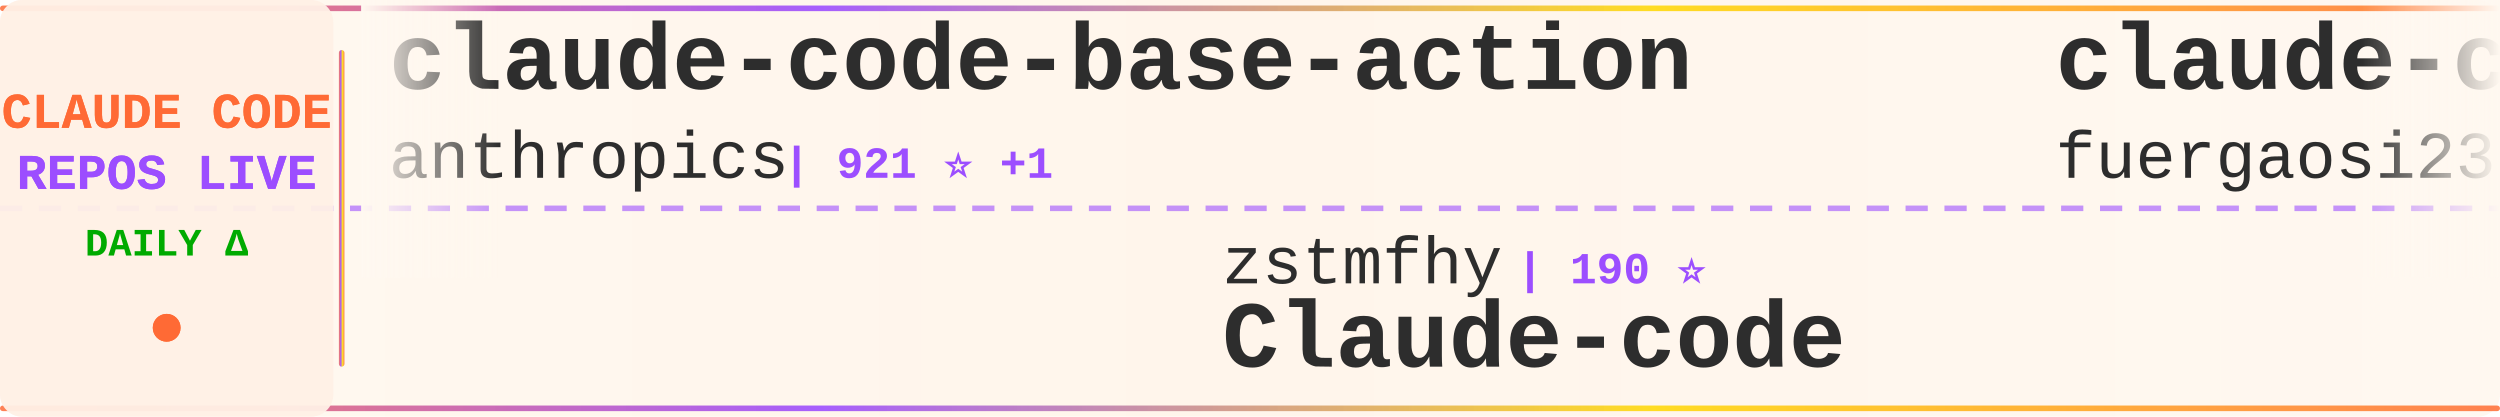
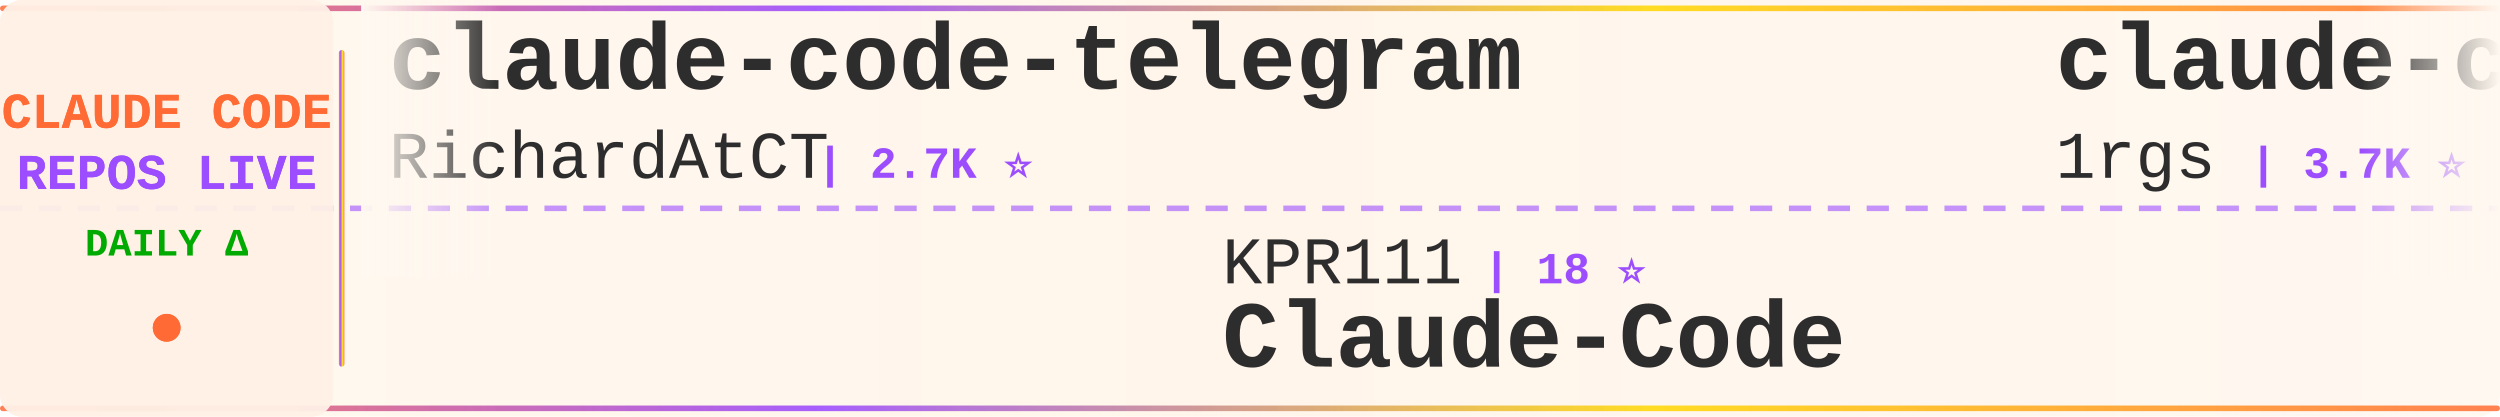
<svg xmlns="http://www.w3.org/2000/svg" width="900" height="150">
  <defs>
    <linearGradient id="tickerBg" x1="0%" y1="0%" x2="100%" y2="0%">
      <stop offset="0%" style="stop-color:#fff8f0;stop-opacity:0.98" />
      <stop offset="50%" style="stop-color:#fff5eb;stop-opacity:1" />
      <stop offset="100%" style="stop-color:#fff8f0;stop-opacity:0.98" />
    </linearGradient>
    <linearGradient id="borderGrad" x1="0%" y1="0%" x2="100%" y2="0%">
      <stop offset="0%" style="stop-color:#FF6B35;stop-opacity:0.85">
        <animate attributeName="stop-opacity" values="0.85;1;0.85" dur="2s" repeatCount="indefinite" />
      </stop>
      <stop offset="33%" style="stop-color:#9C4EFF;stop-opacity:0.9">
        <animate attributeName="stop-opacity" values="0.9;1;0.9" dur="2.2s" repeatCount="indefinite" />
      </stop>
      <stop offset="66%" style="stop-color:#FFD700;stop-opacity:0.85">
        <animate attributeName="stop-opacity" values="0.85;1;0.85" dur="1.8s" repeatCount="indefinite" />
      </stop>
      <stop offset="100%" style="stop-color:#FF6B35;stop-opacity:0.85">
        <animate attributeName="stop-opacity" values="0.85;1;0.85" dur="2s" repeatCount="indefinite" />
      </stop>
    </linearGradient>
    <filter id="textGlow">
      <feGaussianBlur stdDeviation="0.15" result="coloredBlur" />
      <feMerge>
        <feMergeNode in="coloredBlur" />
        <feMergeNode in="SourceGraphic" />
      </feMerge>
    </filter>
    <filter id="metricGlow">
      <feGaussianBlur stdDeviation="0.2" result="coloredBlur" />
      <feMerge>
        <feMergeNode in="coloredBlur" />
        <feMergeNode in="SourceGraphic" />
      </feMerge>
    </filter>
    <linearGradient id="leftFade" x1="0%" y1="0%" x2="100%" y2="0%">
      <stop offset="0%" style="stop-color:#fff8f0;stop-opacity:1" />
      <stop offset="100%" style="stop-color:#fff8f0;stop-opacity:0" />
    </linearGradient>
    <linearGradient id="rightFade" x1="0%" y1="0%" x2="100%" y2="0%">
      <stop offset="0%" style="stop-color:#fff8f0;stop-opacity:0" />
      <stop offset="100%" style="stop-color:#fff8f0;stop-opacity:1" />
    </linearGradient>
  </defs>
  <rect width="900" height="150" fill="url(#tickerBg)" rx="8" />
  <rect x="0" y="2" width="900" height="2" fill="url(#borderGrad)" rx="1" />
  <rect x="0" y="146" width="900" height="2" fill="url(#borderGrad)" rx="1" />
  <line x1="0" y1="75" x2="900" y2="75" stroke="#9C4EFF" stroke-width="2" stroke-dasharray="8 6" opacity="0.6" />
  <rect x="0" y="0" width="120" height="150" fill="#fff0e6" opacity="0.95" rx="8" />
  <text x="60" y="46" font-family="'Courier New', monospace" font-size="18" font-weight="bold" fill="#FF6B35" text-anchor="middle" filter="url(#textGlow)">
    CLAUDE CODE
  </text>
  <text x="60" y="68" font-family="'Courier New', monospace" font-size="18" font-weight="bold" fill="#9C4EFF" text-anchor="middle" filter="url(#textGlow)">
    REPOS LIVE
  </text>
  <text x="60" y="92" font-family="'Courier New', monospace" font-size="14" font-weight="bold" fill="#00aa00" text-anchor="middle">
    DAILY Δ
  </text>
  <circle cx="60" cy="118" r="5" fill="#FF6B35" filter="url(#metricGlow)">
    <animate attributeName="r" values="4;6;4" dur="1.5s" repeatCount="indefinite" />
    <animate attributeName="opacity" values="0.6;1;0.6" dur="1.5s" repeatCount="indefinite" />
  </circle>
  <rect x="122" y="18" width="2" height="114" fill="url(#borderGrad)" rx="1" />
  <clipPath id="tickerClip">
    <rect x="130" y="0" width="770" height="150" />
  </clipPath>
  <g clip-path="url(#tickerClip)">
    <g id="tickerItems">
      <animateTransform attributeName="transform" attributeType="XML" type="translate" from="0 0" to="-3000 0" dur="54s" repeatCount="indefinite" />
      <g transform="translate(0, 0)">
-         <text x="140" y="32" font-family="'Courier New', monospace" font-size="34" font-weight="bold" fill="#2d2d2d">claude-code-base-action</text>
-         <text x="140" y="64" font-family="'Courier New', monospace" font-size="24" font-weight="normal" fill="#2d2d2d" opacity="1.0">anthropics</text>
-         <text x="282" y="64" font-family="'Courier New', monospace" font-size="16" font-weight="bold" fill="#9C4EFF"> | 921 ⭐ +1</text>
+         <text x="140" y="32" font-family="'Courier New', monospace" font-size="34" font-weight="bold" fill="#2d2d2d">claude-code-telegram</text>
+         <text x="140" y="64" font-family="'Courier New', monospace" font-size="24" font-weight="normal" fill="#2d2d2d" opacity="1.0">RichardAtCT</text>
+         <text x="294" y="64" font-family="'Courier New', monospace" font-size="16" font-weight="bold" fill="#9C4EFF"> | 2.7K ⭐</text>
      </g>
      <g transform="translate(300, 0)">
-         <text x="140" y="102" font-family="'Courier New', monospace" font-size="24" font-weight="normal" fill="#2d2d2d" opacity="1.0">zstmfhy</text>
-         <text x="246" y="102" font-family="'Courier New', monospace" font-size="16" font-weight="bold" fill="#9C4EFF"> | 190 ⭐</text>
-         <text x="140" y="132" font-family="'Courier New', monospace" font-size="34" font-weight="bold" fill="#2d2d2d">Claude-code</text>
+         <text x="140" y="102" font-family="'Courier New', monospace" font-size="24" font-weight="normal" fill="#2d2d2d" opacity="1.0">KPR111</text>
+         <text x="234" y="102" font-family="'Courier New', monospace" font-size="16" font-weight="bold" fill="#9C4EFF"> | 18 ⭐</text>
+         <text x="140" y="132" font-family="'Courier New', monospace" font-size="34" font-weight="bold" fill="#2d2d2d">Claude-Code</text>
      </g>
      <g transform="translate(600, 0)">
        <text x="140" y="32" font-family="'Courier New', monospace" font-size="34" font-weight="bold" fill="#2d2d2d">claude-code-proxy</text>
-         <text x="140" y="64" font-family="'Courier New', monospace" font-size="24" font-weight="normal" fill="#2d2d2d" opacity="1.0">fuergaosi233</text>
-         <text x="306" y="64" font-family="'Courier New', monospace" font-size="16" font-weight="bold" fill="#9C4EFF"> | 2.8K ⭐</text>
+         <text x="140" y="64" font-family="'Courier New', monospace" font-size="24" font-weight="normal" fill="#2d2d2d" opacity="1.0">1rgs</text>
+         <text x="210" y="64" font-family="'Courier New', monospace" font-size="16" font-weight="bold" fill="#9C4EFF"> | 3.7K ⭐</text>
      </g>
      <g transform="translate(900, 0)">
-         <text x="140" y="102" font-family="'Courier New', monospace" font-size="24" font-weight="normal" fill="#2d2d2d" opacity="1.0">VoltAgent</text>
-         <text x="270" y="102" font-family="'Courier New', monospace" font-size="16" font-weight="bold" fill="#9C4EFF"> | 23.6K ⭐ +4</text>
-         <text x="140" y="132" font-family="'Courier New', monospace" font-size="34" font-weight="bold" fill="#2d2d2d">awesome-claude-code-suba...</text>
+         <text x="140" y="102" font-family="'Courier New', monospace" font-size="24" font-weight="normal" fill="#2d2d2d" opacity="1.0">repowise-dev</text>
+         <text x="306" y="102" font-family="'Courier New', monospace" font-size="16" font-weight="bold" fill="#9C4EFF"> | 1.2K ⭐ -1</text>
+         <text x="140" y="132" font-family="'Courier New', monospace" font-size="34" font-weight="bold" fill="#2d2d2d">claude-code-prompts</text>
      </g>
      <g transform="translate(1200, 0)">
-         <text x="140" y="32" font-family="'Courier New', monospace" font-size="34" font-weight="bold" fill="#2d2d2d">arcads-claude-code</text>
-         <text x="140" y="64" font-family="'Courier New', monospace" font-size="24" font-weight="normal" fill="#2d2d2d" opacity="1.0">krusemediallc</text>
-         <text x="318" y="64" font-family="'Courier New', monospace" font-size="16" font-weight="bold" fill="#9C4EFF"> | 1.0K ⭐ +1</text>
+         <text x="140" y="32" font-family="'Courier New', monospace" font-size="34" font-weight="bold" fill="#2d2d2d">claude-code-cheat-sheet</text>
+         <text x="140" y="64" font-family="'Courier New', monospace" font-size="24" font-weight="normal" fill="#2d2d2d" opacity="1.0">Njengah</text>
+         <text x="246" y="64" font-family="'Courier New', monospace" font-size="16" font-weight="bold" fill="#9C4EFF"> | 1.9K ⭐</text>
      </g>
      <g transform="translate(1500, 0)">
-         <text x="140" y="102" font-family="'Courier New', monospace" font-size="24" font-weight="normal" fill="#2d2d2d" opacity="1.0">edmund-io</text>
-         <text x="270" y="102" font-family="'Courier New', monospace" font-size="16" font-weight="bold" fill="#9C4EFF"> | 1.5K ⭐</text>
-         <text x="140" y="132" font-family="'Courier New', monospace" font-size="34" font-weight="bold" fill="#2d2d2d">edmunds-claude-code</text>
+         <text x="140" y="102" font-family="'Courier New', monospace" font-size="24" font-weight="normal" fill="#2d2d2d" opacity="1.0">AICoderTudou</text>
+         <text x="306" y="102" font-family="'Courier New', monospace" font-size="16" font-weight="bold" fill="#9C4EFF"> | 497 ⭐</text>
+         <text x="140" y="132" font-family="'Courier New', monospace" font-size="34" font-weight="bold" fill="#2d2d2d">claude-code-tudou</text>
      </g>
      <g transform="translate(1800, 0)">
-         <text x="140" y="32" font-family="'Courier New', monospace" font-size="34" font-weight="bold" fill="#2d2d2d">claude-code-templates</text>
-         <text x="140" y="64" font-family="'Courier New', monospace" font-size="24" font-weight="normal" fill="#2d2d2d" opacity="1.0">davila7</text>
-         <text x="246" y="64" font-family="'Courier New', monospace" font-size="16" font-weight="bold" fill="#9C4EFF"> | 29.8K ⭐</text>
+         <text x="140" y="32" font-family="'Courier New', monospace" font-size="34" font-weight="bold" fill="#2d2d2d">claude-code-source-code</text>
+         <text x="140" y="64" font-family="'Courier New', monospace" font-size="24" font-weight="normal" fill="#2d2d2d" opacity="1.0">777genius</text>
+         <text x="270" y="64" font-family="'Courier New', monospace" font-size="16" font-weight="bold" fill="#9C4EFF"> | 920 ⭐</text>
      </g>
      <g transform="translate(2100, 0)">
-         <text x="140" y="102" font-family="'Courier New', monospace" font-size="24" font-weight="normal" fill="#2d2d2d" opacity="1.0">OrcaWhisper</text>
-         <text x="294" y="102" font-family="'Courier New', monospace" font-size="16" font-weight="bold" fill="#9C4EFF"> | 86 ⭐</text>
-         <text x="140" y="132" font-family="'Courier New', monospace" font-size="34" font-weight="bold" fill="#2d2d2d">Claude-Code</text>
+         <text x="140" y="102" font-family="'Courier New', monospace" font-size="24" font-weight="normal" fill="#2d2d2d" opacity="1.0">feiskyer</text>
+         <text x="258" y="102" font-family="'Courier New', monospace" font-size="16" font-weight="bold" fill="#9C4EFF"> | 1.6K ⭐</text>
+         <text x="140" y="132" font-family="'Courier New', monospace" font-size="34" font-weight="bold" fill="#2d2d2d">claude-code-settings</text>
      </g>
      <g transform="translate(2400, 0)">
-         <text x="140" y="32" font-family="'Courier New', monospace" font-size="34" font-weight="bold" fill="#2d2d2d">everything-claude-code-z...</text>
-         <text x="140" y="64" font-family="'Courier New', monospace" font-size="24" font-weight="normal" fill="#2d2d2d" opacity="1.0">xu-xiang</text>
-         <text x="258" y="64" font-family="'Courier New', monospace" font-size="16" font-weight="bold" fill="#9C4EFF"> | 1.7K ⭐</text>
+         <text x="140" y="32" font-family="'Courier New', monospace" font-size="34" font-weight="bold" fill="#2d2d2d">claude-code-video-toolki...</text>
+         <text x="140" y="64" font-family="'Courier New', monospace" font-size="24" font-weight="normal" fill="#2d2d2d" opacity="1.0">digitalsamba</text>
+         <text x="306" y="64" font-family="'Courier New', monospace" font-size="16" font-weight="bold" fill="#9C4EFF"> | 1.8K ⭐</text>
      </g>
      <g transform="translate(2700, 0)">
-         <text x="140" y="102" font-family="'Courier New', monospace" font-size="24" font-weight="normal" fill="#2d2d2d" opacity="1.0">OneRedOak</text>
-         <text x="270" y="102" font-family="'Courier New', monospace" font-size="16" font-weight="bold" fill="#9C4EFF"> | 3.9K ⭐</text>
-         <text x="140" y="132" font-family="'Courier New', monospace" font-size="34" font-weight="bold" fill="#2d2d2d">claude-code-workflows</text>
+         <text x="140" y="102" font-family="'Courier New', monospace" font-size="24" font-weight="normal" fill="#2d2d2d" opacity="1.0">liuup</text>
+         <text x="222" y="102" font-family="'Courier New', monospace" font-size="16" font-weight="bold" fill="#9C4EFF"> | 3.6K ⭐ +3</text>
+         <text x="140" y="132" font-family="'Courier New', monospace" font-size="34" font-weight="bold" fill="#2d2d2d">claude-code-analysis</text>
      </g>
      <g transform="translate(3000, 0)">
-         <text x="140" y="32" font-family="'Courier New', monospace" font-size="34" font-weight="bold" fill="#2d2d2d">claude-code-base-action</text>
-         <text x="140" y="64" font-family="'Courier New', monospace" font-size="24" font-weight="normal" fill="#2d2d2d" opacity="1.0">anthropics</text>
-         <text x="282" y="64" font-family="'Courier New', monospace" font-size="16" font-weight="bold" fill="#9C4EFF"> | 921 ⭐ +1</text>
+         <text x="140" y="32" font-family="'Courier New', monospace" font-size="34" font-weight="bold" fill="#2d2d2d">claude-code-telegram</text>
+         <text x="140" y="64" font-family="'Courier New', monospace" font-size="24" font-weight="normal" fill="#2d2d2d" opacity="1.0">RichardAtCT</text>
+         <text x="294" y="64" font-family="'Courier New', monospace" font-size="16" font-weight="bold" fill="#9C4EFF"> | 2.7K ⭐</text>
      </g>
      <g transform="translate(3300, 0)">
-         <text x="140" y="102" font-family="'Courier New', monospace" font-size="24" font-weight="normal" fill="#2d2d2d" opacity="1.0">zstmfhy</text>
-         <text x="246" y="102" font-family="'Courier New', monospace" font-size="16" font-weight="bold" fill="#9C4EFF"> | 190 ⭐</text>
-         <text x="140" y="132" font-family="'Courier New', monospace" font-size="34" font-weight="bold" fill="#2d2d2d">Claude-code</text>
+         <text x="140" y="102" font-family="'Courier New', monospace" font-size="24" font-weight="normal" fill="#2d2d2d" opacity="1.0">KPR111</text>
+         <text x="234" y="102" font-family="'Courier New', monospace" font-size="16" font-weight="bold" fill="#9C4EFF"> | 18 ⭐</text>
+         <text x="140" y="132" font-family="'Courier New', monospace" font-size="34" font-weight="bold" fill="#2d2d2d">Claude-Code</text>
      </g>
      <g transform="translate(3600, 0)">
        <text x="140" y="32" font-family="'Courier New', monospace" font-size="34" font-weight="bold" fill="#2d2d2d">claude-code-proxy</text>
-         <text x="140" y="64" font-family="'Courier New', monospace" font-size="24" font-weight="normal" fill="#2d2d2d" opacity="1.0">fuergaosi233</text>
-         <text x="306" y="64" font-family="'Courier New', monospace" font-size="16" font-weight="bold" fill="#9C4EFF"> | 2.8K ⭐</text>
+         <text x="140" y="64" font-family="'Courier New', monospace" font-size="24" font-weight="normal" fill="#2d2d2d" opacity="1.0">1rgs</text>
+         <text x="210" y="64" font-family="'Courier New', monospace" font-size="16" font-weight="bold" fill="#9C4EFF"> | 3.7K ⭐</text>
      </g>
      <g transform="translate(3900, 0)">
-         <text x="140" y="102" font-family="'Courier New', monospace" font-size="24" font-weight="normal" fill="#2d2d2d" opacity="1.0">VoltAgent</text>
-         <text x="270" y="102" font-family="'Courier New', monospace" font-size="16" font-weight="bold" fill="#9C4EFF"> | 23.6K ⭐ +4</text>
-         <text x="140" y="132" font-family="'Courier New', monospace" font-size="34" font-weight="bold" fill="#2d2d2d">awesome-claude-code-suba...</text>
+         <text x="140" y="102" font-family="'Courier New', monospace" font-size="24" font-weight="normal" fill="#2d2d2d" opacity="1.0">repowise-dev</text>
+         <text x="306" y="102" font-family="'Courier New', monospace" font-size="16" font-weight="bold" fill="#9C4EFF"> | 1.2K ⭐ -1</text>
+         <text x="140" y="132" font-family="'Courier New', monospace" font-size="34" font-weight="bold" fill="#2d2d2d">claude-code-prompts</text>
      </g>
    </g>
  </g>
  <rect x="130" y="0" width="50" height="100" fill="url(#leftFade)" />
  <rect x="850" y="0" width="50" height="100" fill="url(#rightFade)" />
</svg>
